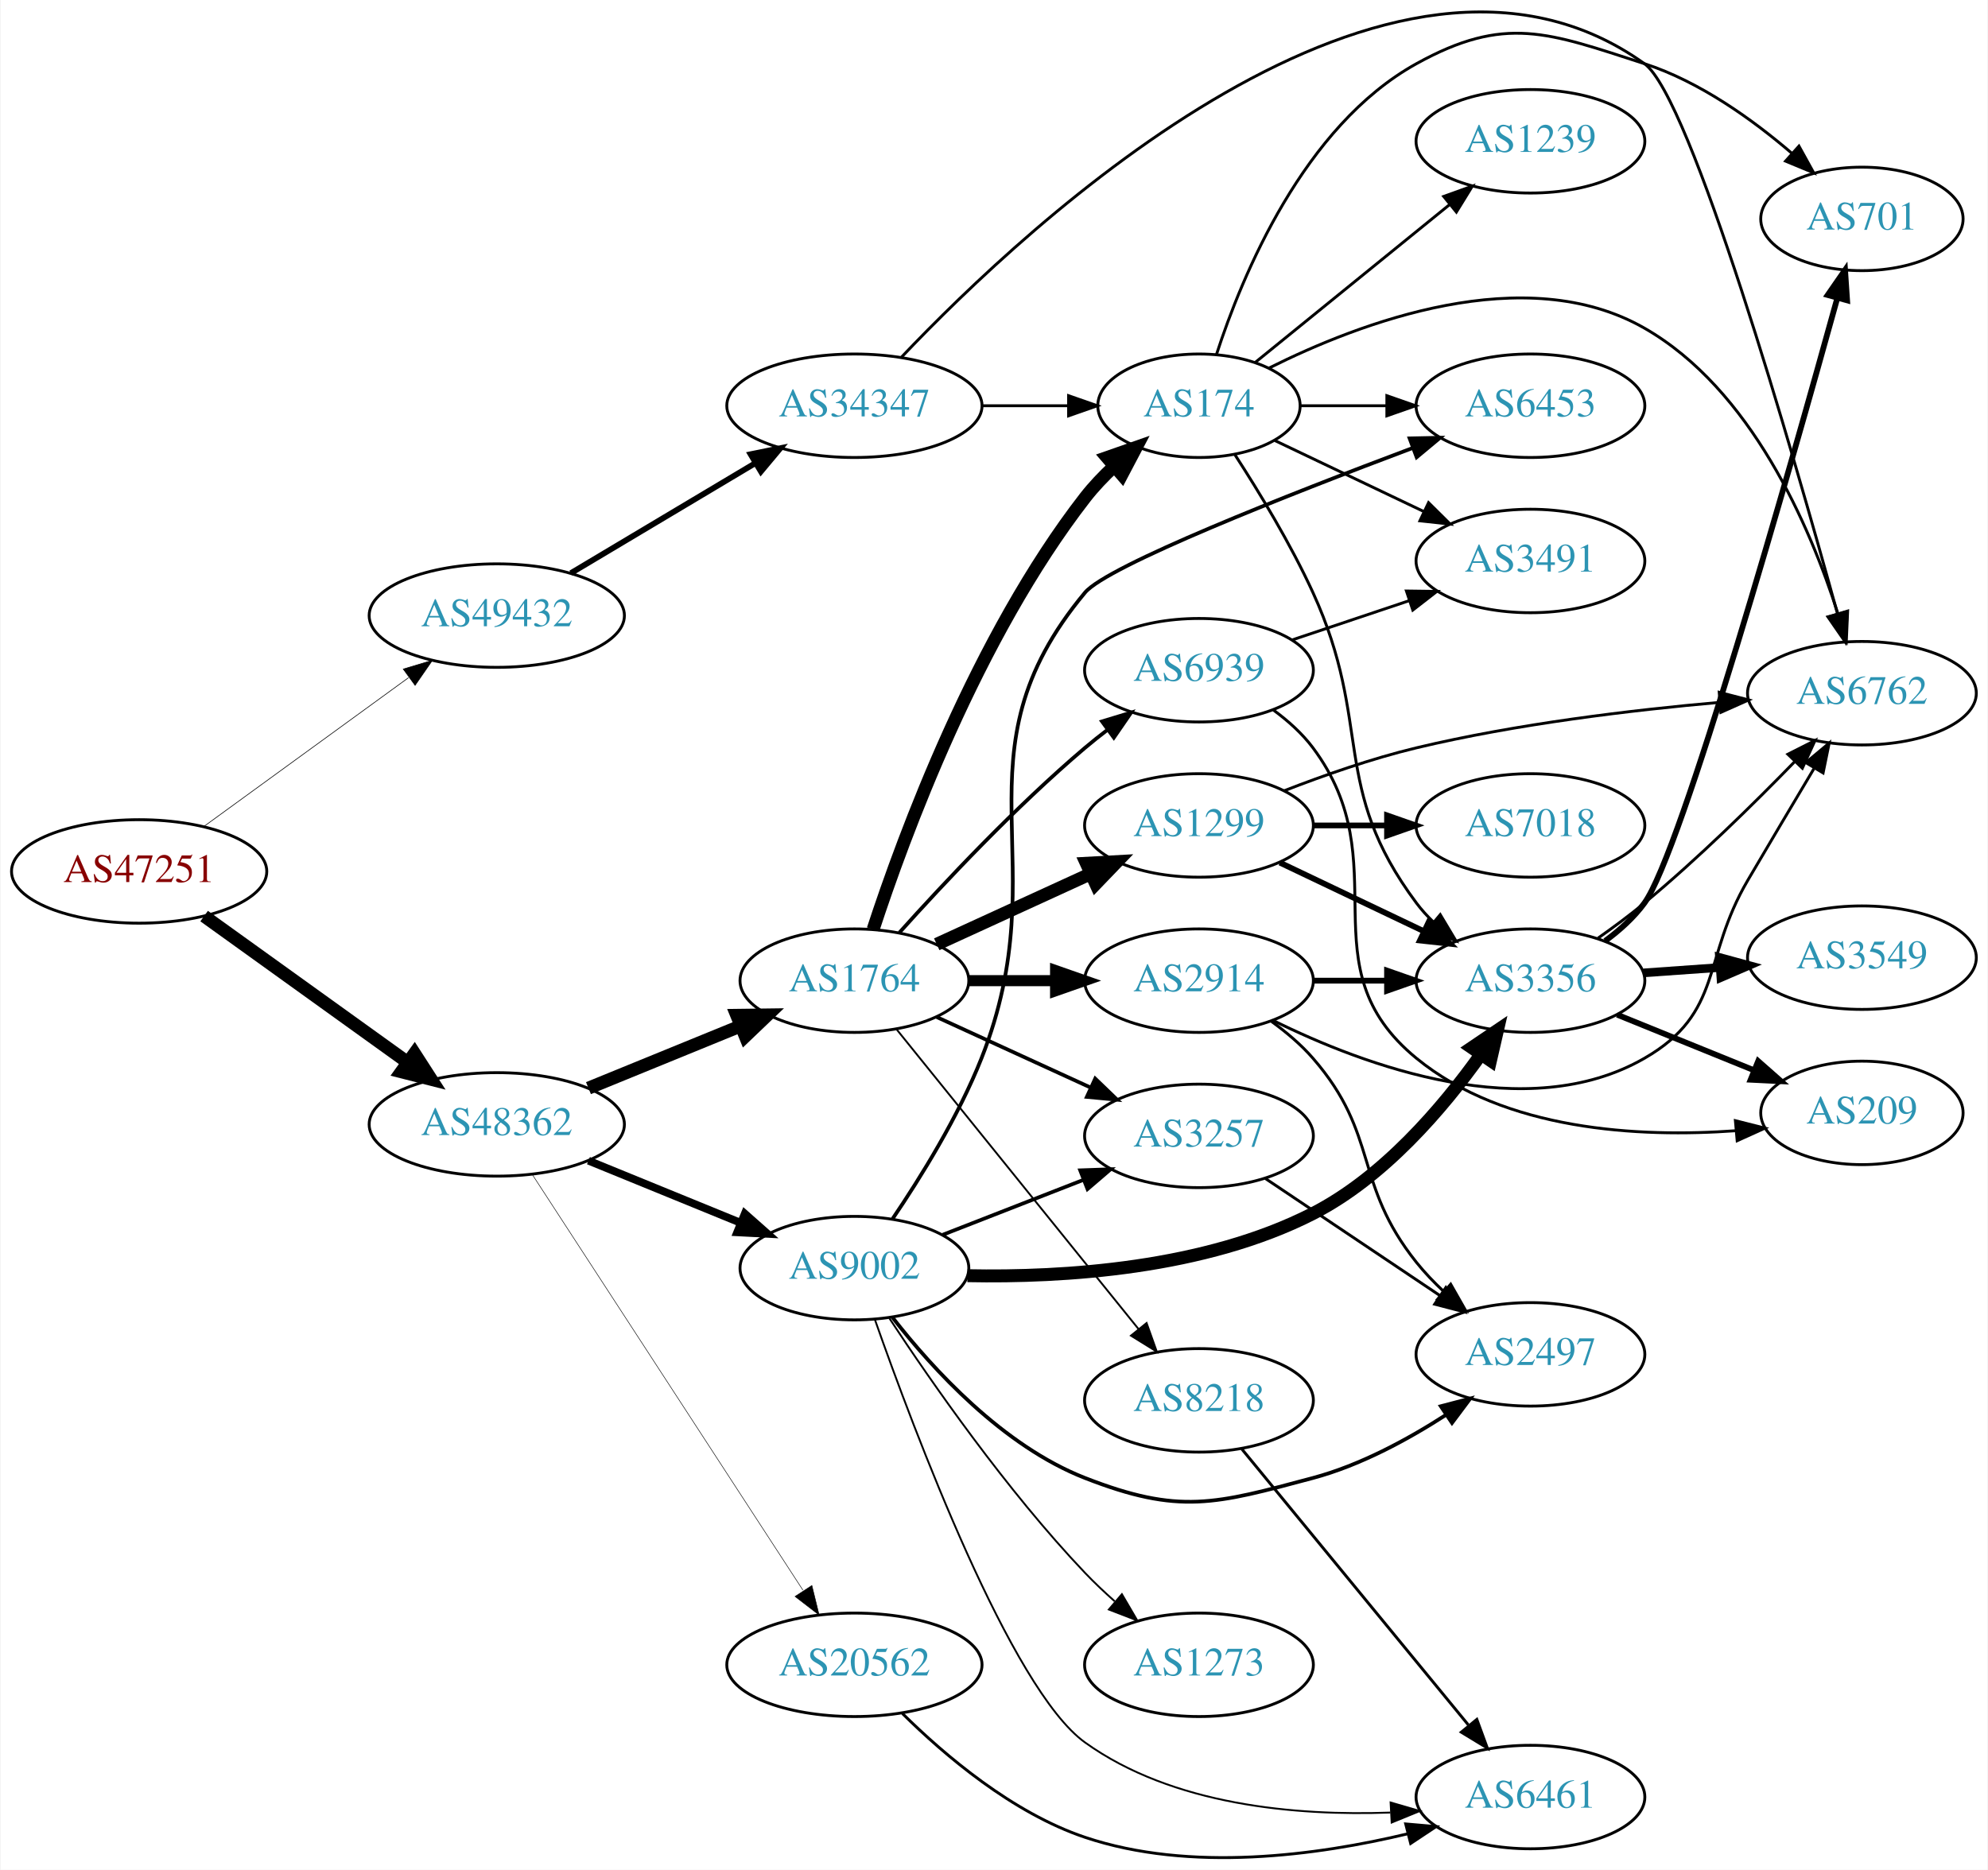
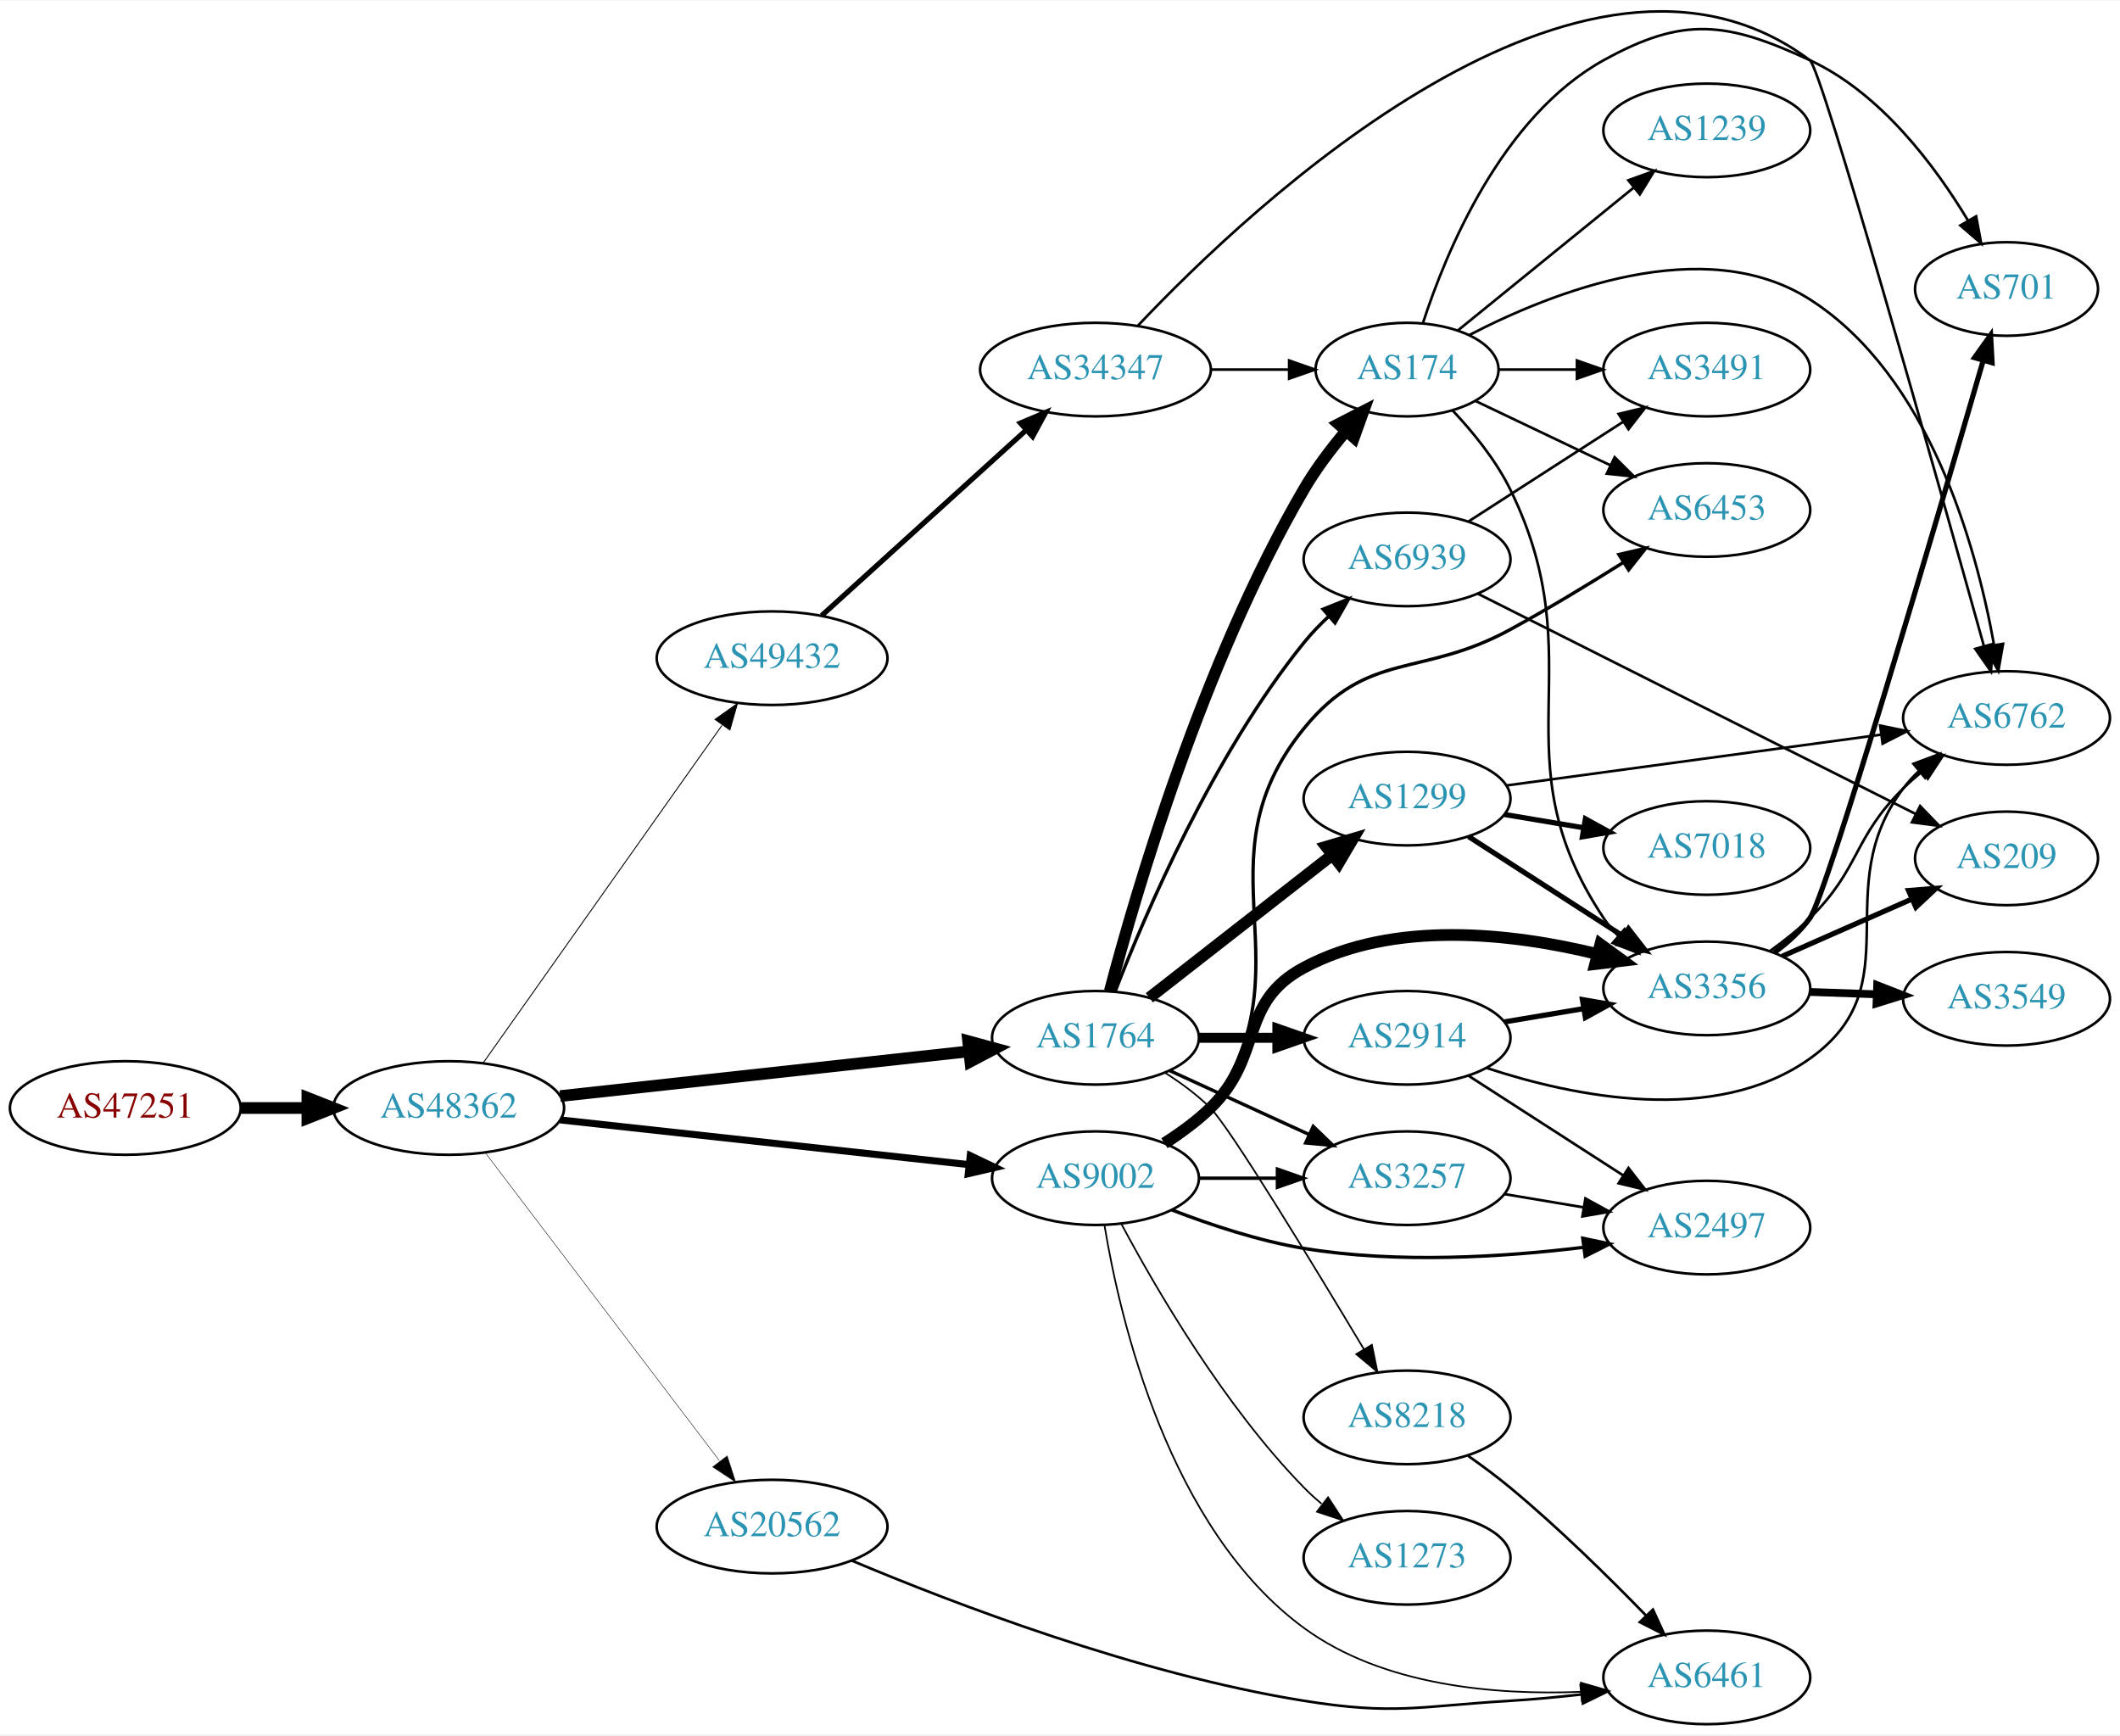
- <svg xmlns="http://www.w3.org/2000/svg" xmlns:xlink="http://www.w3.org/1999/xlink" width="691pt" height="650pt" viewBox="0.00 0.00 691.06 650.44">
-   <g id="graph0" class="graph" transform="scale(1 1) rotate(0) translate(4 646.442)">
-     <polygon fill="white" stroke="none" points="-4,4 -4,-646.442 687.055,-646.442 687.055,4 -4,4" />
+ <svg xmlns="http://www.w3.org/2000/svg" xmlns:xlink="http://www.w3.org/1999/xlink" width="815pt" height="667pt" viewBox="0.00 0.00 815.45 666.94">
+   <g id="graph0" class="graph" transform="scale(1 1) rotate(0) translate(4 662.937)">
+     <polygon fill="white" stroke="none" points="-4,4 -4,-662.937 811.448,-662.937 811.448,4 -4,4" />
    <g id="node1" class="node">
      <g id="a_node1">
        <a xlink:href="/asn/47251" xlink:title="AS47251 ~ VLBGIT Friesenecker e.U. [AT]">
-           <ellipse fill="#ffffff" stroke="black" cx="44.196" cy="-343.289" rx="44.393" ry="18" />
-           <text text-anchor="middle" x="44.196" y="-339.589" font-family="Times,serif" font-size="14.00" fill="#880000">AS47251</text>
+           <ellipse fill="#ffffff" stroke="black" cx="44.196" cy="-237" rx="44.393" ry="18" />
+           <text text-anchor="middle" x="44.196" y="-233.3" font-family="Times,serif" font-size="14.00" fill="#880000">AS47251</text>
        </a>
      </g>
    </g>
    <g id="node2" class="node">
      <g id="a_node2">
        <a xlink:href="/asn/48362" xlink:title="AS48362 ~ Stadtwerke Feldkirch [AT]">
-           <ellipse fill="#ffffff" stroke="black" cx="168.588" cy="-255.289" rx="44.393" ry="18" />
-           <text text-anchor="middle" x="168.588" y="-251.589" font-family="Times,serif" font-size="14.00" fill="#2c94b3">AS48362</text>
+           <ellipse fill="#ffffff" stroke="black" cx="168.588" cy="-237" rx="44.393" ry="18" />
+           <text text-anchor="middle" x="168.588" y="-233.3" font-family="Times,serif" font-size="14.00" fill="#2c94b3">AS48362</text>
        </a>
      </g>
    </g>
    <g id="edge1" class="edge">
-       <path fill="none" stroke="black" stroke-width="4.5" d="M66.796,-327.759C86.425,-313.646 115.579,-292.684 137.49,-276.93" />
-       <polygon fill="black" stroke="black" stroke-width="4.5" points="139.972,-279.995 145.793,-270.96 135.375,-273.601 139.972,-279.995" />
+       <path fill="none" stroke="black" stroke-width="4.5" d="M88.692,-237C96.898,-237 105.569,-237 114.041,-237" />
+       <polygon fill="black" stroke="black" stroke-width="4.5" points="114.233,-240.938 124.233,-237 114.233,-233.063 114.233,-240.938" />
    </g>
    <g id="node3" class="node">
      <g id="a_node3">
-         <a xlink:href="/asn/49432" xlink:title="AS49432 ~ schallert.com e.U. [AT]">
-           <ellipse fill="#ffffff" stroke="black" cx="168.588" cy="-432.289" rx="44.393" ry="18" />
-           <text text-anchor="middle" x="168.588" y="-428.589" font-family="Times,serif" font-size="14.00" fill="#2c94b3">AS49432</text>
+         <a xlink:href="/asn/1764" xlink:title="AS1764 ~ NEXTLAYER-AS [AT]">
+           <ellipse fill="#ffffff" stroke="black" cx="417.373" cy="-264" rx="39.794" ry="18" />
+           <text text-anchor="middle" x="417.373" y="-260.3" font-family="Times,serif" font-size="14.00" fill="#2c94b3">AS1764</text>
        </a>
      </g>
    </g>
    <g id="edge2" class="edge">
-       <path fill="none" stroke="black" stroke-width="0.22" d="M66.796,-358.996C86.546,-373.358 115.939,-394.732 137.895,-410.697" />
-       <polygon fill="black" stroke="black" stroke-width="0.22" points="136.058,-413.689 146.205,-416.74 140.175,-408.028 136.058,-413.689" />
+       <path fill="none" stroke="black" stroke-width="4.5" d="M211.452,-241.58C254.956,-246.34 322.934,-253.777 368.533,-258.766" />
+       <polygon fill="black" stroke="black" stroke-width="4.5" points="368.39,-262.711 378.759,-259.885 369.247,-254.883 368.39,-262.711" />
    </g>
    <g id="node4" class="node">
      <g id="a_node4">
-         <a xlink:href="/asn/1764" xlink:title="AS1764 ~ NEXTLAYER-AS [AT]">
-           <ellipse fill="#ffffff" stroke="black" cx="292.98" cy="-305.289" rx="39.794" ry="18" />
-           <text text-anchor="middle" x="292.98" y="-301.589" font-family="Times,serif" font-size="14.00" fill="#2c94b3">AS1764</text>
+         <a xlink:href="/asn/9002" xlink:title="AS9002 ~ RETN Limited [EU]">
+           <ellipse fill="#ffffff" stroke="black" cx="417.373" cy="-210" rx="39.794" ry="18" />
+           <text text-anchor="middle" x="417.373" y="-206.3" font-family="Times,serif" font-size="14.00" fill="#2c94b3">AS9002</text>
        </a>
      </g>
    </g>
    <g id="edge3" class="edge">
-       <path fill="none" stroke="black" stroke-width="4.5" d="M200.473,-267.906C216.456,-274.436 236.13,-282.473 253.135,-289.42" />
-       <polygon fill="black" stroke="black" stroke-width="4.5" points="252.044,-293.228 262.791,-293.365 255.023,-285.938 252.044,-293.228" />
+       <path fill="none" stroke="black" stroke-width="2.7" d="M211.452,-232.42C254.956,-227.66 322.934,-220.223 368.533,-215.234" />
+       <polygon fill="black" stroke="black" stroke-width="2.7" points="369.199,-218.682 378.759,-214.115 368.438,-211.724 369.199,-218.682" />
    </g>
    <g id="node5" class="node">
      <g id="a_node5">
-         <a xlink:href="/asn/9002" xlink:title="AS9002 ~ RETN Limited [EU]">
-           <ellipse fill="#ffffff" stroke="black" cx="292.98" cy="-205.289" rx="39.794" ry="18" />
-           <text text-anchor="middle" x="292.98" y="-201.589" font-family="Times,serif" font-size="14.00" fill="#2c94b3">AS9002</text>
+         <a xlink:href="/asn/20562" xlink:title="AS20562 ~ OPEN-PEERING-AS [NL]">
+           <ellipse fill="#ffffff" stroke="black" cx="292.98" cy="-76" rx="44.393" ry="18" />
+           <text text-anchor="middle" x="292.98" y="-72.3" font-family="Times,serif" font-size="14.00" fill="#2c94b3">AS20562</text>
        </a>
      </g>
    </g>
    <g id="edge4" class="edge">
-       <path fill="none" stroke="black" stroke-width="2.7" d="M200.473,-242.672C216.456,-236.143 236.13,-228.105 253.135,-221.158" />
-       <polygon fill="black" stroke="black" stroke-width="2.7" points="254.857,-224.236 262.791,-217.214 252.21,-217.756 254.857,-224.236" />
+       <path fill="none" stroke="black" stroke-width="0.18" d="M182.686,-219.77C204.311,-191.324 247.582,-134.404 272.705,-101.356" />
+       <polygon fill="black" stroke="black" stroke-width="0.18" points="275.711,-103.185 278.976,-93.106 270.138,-98.949 275.711,-103.185" />
    </g>
    <g id="node6" class="node">
      <g id="a_node6">
-         <a xlink:href="/asn/20562" xlink:title="AS20562 ~ OPEN-PEERING-AS [NL]">
-           <ellipse fill="#ffffff" stroke="black" cx="292.98" cy="-67.289" rx="44.393" ry="18" />
-           <text text-anchor="middle" x="292.98" y="-63.589" font-family="Times,serif" font-size="14.00" fill="#2c94b3">AS20562</text>
+         <a xlink:href="/asn/49432" xlink:title="AS49432 ~ schallert.com e.U. [AT]">
+           <ellipse fill="#ffffff" stroke="black" cx="292.98" cy="-410" rx="44.393" ry="18" />
+           <text text-anchor="middle" x="292.98" y="-406.3" font-family="Times,serif" font-size="14.00" fill="#2c94b3">AS49432</text>
        </a>
      </g>
    </g>
    <g id="edge5" class="edge">
-       <path fill="none" stroke="black" stroke-width="0.18" d="M180.883,-237.94C202.469,-204.783 249.685,-132.257 275.056,-93.285" />
-       <polygon fill="black" stroke="black" stroke-width="0.18" points="278.19,-94.887 280.713,-84.597 272.324,-91.068 278.19,-94.887" />
+       <path fill="none" stroke="black" stroke-width="0.36" d="M181.771,-254.22C203.343,-284.712 248.363,-348.347 273.679,-384.132" />
+       <polygon fill="black" stroke="black" stroke-width="0.36" points="271.032,-386.45 279.665,-392.593 276.747,-382.407 271.032,-386.45" />
+     </g>
+     <g id="node7" class="node">
+       <g id="a_node7">
+         <a xlink:href="/asn/2914" xlink:title="AS2914 ~ NTT America, Inc. [US]">
+           <ellipse fill="#ffffff" stroke="black" cx="537.215" cy="-264" rx="39.794" ry="18" />
+           <text text-anchor="middle" x="537.215" y="-260.3" font-family="Times,serif" font-size="14.00" fill="#2c94b3">AS2914</text>
+         </a>
+       </g>
+     </g>
+     <g id="edge6" class="edge">
+       <path fill="none" stroke="black" stroke-width="3.857" d="M457.285,-264C466.839,-264 477.188,-264 487.151,-264" />
+       <polygon fill="black" stroke="black" stroke-width="3.857" points="487.343,-267.5 497.343,-264 487.343,-260.5 487.343,-267.5" />
+     </g>
+     <g id="node8" class="node">
+       <g id="a_node8">
+         <a xlink:href="/asn/1299" xlink:title="AS1299 ~ Telia Carrier [EU]">
+           <ellipse fill="#ffffff" stroke="black" cx="537.215" cy="-356" rx="39.794" ry="18" />
+           <text text-anchor="middle" x="537.215" y="-352.3" font-family="Times,serif" font-size="14.00" fill="#2c94b3">AS1299</text>
+         </a>
+       </g>
+     </g>
+     <g id="edge7" class="edge">
+       <path fill="none" stroke="black" stroke-width="4.5" d="M438.097,-279.399C457.301,-294.391 486.671,-317.321 508.276,-334.188" />
+       <polygon fill="black" stroke="black" stroke-width="4.5" points="506.121,-337.501 516.427,-340.551 510.967,-331.294 506.121,-337.501" />
+     </g>
+     <g id="node9" class="node">
+       <g id="a_node9">
+         <a xlink:href="/asn/174" xlink:title="AS174 ~ Cogent Communications [US]">
+           <ellipse fill="#ffffff" stroke="black" cx="537.215" cy="-521" rx="35.194" ry="18" />
+           <text text-anchor="middle" x="537.215" y="-517.3" font-family="Times,serif" font-size="14.00" fill="#2c94b3">AS174</text>
+         </a>
+       </g>
+     </g>
+     <g id="edge8" class="edge">
+       <path fill="none" stroke="black" stroke-width="4.5" d="M422.856,-281.852C432.743,-319.376 458.675,-408.452 497.569,-475 502.108,-482.767 507.975,-490.522 513.761,-497.391" />
+       <polygon fill="black" stroke="black" stroke-width="4.5" points="510.876,-500.074 520.43,-504.996 516.797,-494.881 510.876,-500.074" />
+     </g>
+     <g id="node10" class="node">
+       <g id="a_node10">
+         <a xlink:href="/asn/3257" xlink:title="AS3257 ~ GTT [DE]">
+           <ellipse fill="#ffffff" stroke="black" cx="537.215" cy="-210" rx="39.794" ry="18" />
+           <text text-anchor="middle" x="537.215" y="-206.3" font-family="Times,serif" font-size="14.00" fill="#2c94b3">AS3257</text>
+         </a>
+       </g>
+     </g>
+     <g id="edge9" class="edge">
+       <path fill="none" stroke="black" stroke-width="1.286" d="M446.001,-251.339C461.958,-244.027 482.229,-234.739 499.512,-226.819" />
+       <polygon fill="black" stroke="black" stroke-width="1.286" points="501.126,-229.929 508.759,-222.581 498.21,-223.565 501.126,-229.929" />
+     </g>
+     <g id="node11" class="node">
+       <g id="a_node11">
+         <a xlink:href="/asn/8218" xlink:title="AS8218 ~ legacy Neotelecoms [FR]">
+           <ellipse fill="#ffffff" stroke="black" cx="537.215" cy="-118" rx="39.794" ry="18" />
+           <text text-anchor="middle" x="537.215" y="-114.3" font-family="Times,serif" font-size="14.00" fill="#2c94b3">AS8218</text>
+         </a>
+       </g>
+     </g>
+     <g id="edge10" class="edge">
+       <path fill="none" stroke="black" stroke-width="0.643" d="M444,-250.637C450.16,-246.735 456.437,-242.124 461.569,-237 469.101,-229.479 501.077,-176.871 520.654,-144.17" />
+       <polygon fill="black" stroke="black" stroke-width="0.643" points="523.692,-145.908 525.816,-135.528 517.683,-142.318 523.692,-145.908" />
+     </g>
+     <g id="node12" class="node">
+       <g id="a_node12">
+         <a xlink:href="/asn/6939" xlink:title="AS6939 ~ Hurricane Electric LLC [US]">
+           <ellipse fill="#ffffff" stroke="black" cx="537.215" cy="-448" rx="39.794" ry="18" />
+           <text text-anchor="middle" x="537.215" y="-444.3" font-family="Times,serif" font-size="14.00" fill="#2c94b3">AS6939</text>
+         </a>
+       </g>
+     </g>
+     <g id="edge11" class="edge">
+       <path fill="none" stroke="black" stroke-width="1.286" d="M424.908,-281.743C436.455,-311.567 462.59,-372.725 497.569,-416 500.418,-419.525 503.705,-422.939 507.135,-426.141" />
+       <polygon fill="black" stroke="black" stroke-width="1.286" points="504.916,-428.85 514.756,-432.775 509.512,-423.57 504.916,-428.85" />
+     </g>
+     <g id="edge18" class="edge">
+       <path fill="none" stroke="black" stroke-width="1.286" d="M457.285,-210C466.839,-210 477.188,-210 487.151,-210" />
+       <polygon fill="black" stroke="black" stroke-width="1.286" points="487.343,-213.5 497.343,-210 487.343,-206.5 487.343,-213.5" />
+     </g>
+     <g id="node13" class="node">
+       <g id="a_node13">
+         <a xlink:href="/asn/3356" xlink:title="AS3356 ~ Level 3 Parent, LLC [US]">
+           <ellipse fill="#ffffff" stroke="black" cx="652.508" cy="-283" rx="39.794" ry="18" />
+           <text text-anchor="middle" x="652.508" y="-279.3" font-family="Times,serif" font-size="14.00" fill="#2c94b3">AS3356</text>
+         </a>
+       </g>
+     </g>
+     <g id="edge15" class="edge">
+       <path fill="none" stroke="black" stroke-width="4.5" d="M443.902,-223.462C450.064,-227.362 456.366,-231.948 461.569,-237 482.262,-257.094 472.137,-277.39 497.569,-291 532.166,-309.516 577.634,-304.196 610.169,-296.272" />
+       <polygon fill="black" stroke="black" stroke-width="4.5" points="611.57,-299.975 620.247,-293.634 609.576,-292.357 611.57,-299.975" />
+     </g>
+     <g id="node16" class="node">
+       <g id="a_node16">
+         <a xlink:href="/asn/2497" xlink:title="AS2497 ~ Internet Initiative Japan Inc. [JP]">
+           <ellipse fill="#ffffff" stroke="black" cx="652.508" cy="-191" rx="39.794" ry="18" />
+           <text text-anchor="middle" x="652.508" y="-187.3" font-family="Times,serif" font-size="14.00" fill="#2c94b3">AS2497</text>
+         </a>
+       </g>
+     </g>
+     <g id="edge16" class="edge">
+       <path fill="none" stroke="black" stroke-width="1.286" d="M446.749,-197.792C461.587,-192.064 480.228,-185.875 497.569,-183 533.386,-177.062 574.473,-179.664 605.185,-183.423" />
+       <polygon fill="black" stroke="black" stroke-width="1.286" points="604.811,-186.904 615.181,-184.731 605.719,-179.963 604.811,-186.904" />
+     </g>
+     <g id="node17" class="node">
+       <g id="a_node17">
+         <a xlink:href="/asn/6453" xlink:title="AS6453 ~ TATA COMMUNICATIONS (AMERICA) INC [US]">
+           <ellipse fill="#ffffff" stroke="black" cx="652.508" cy="-467" rx="39.794" ry="18" />
+           <text text-anchor="middle" x="652.508" y="-463.3" font-family="Times,serif" font-size="14.00" fill="#2c94b3">AS6453</text>
+         </a>
+       </g>
+     </g>
+     <g id="edge17" class="edge">
+       <path fill="none" stroke="black" stroke-width="1.286" d="M445.664,-222.614C451.643,-226.485 457.418,-231.271 461.569,-237 500.778,-291.122 455.398,-331.152 497.569,-383 522.227,-413.317 542.559,-402.279 576.862,-421 591.41,-428.94 607.085,-438.446 620.297,-446.751" />
+       <polygon fill="black" stroke="black" stroke-width="1.286" points="618.687,-449.874 629.007,-452.274 622.436,-443.963 618.687,-449.874" />
+     </g>
+     <g id="node18" class="node">
+       <g id="a_node18">
+         <a xlink:href="/asn/6461" xlink:title="AS6461 ~ Zayo Bandwidth [US]">
+           <ellipse fill="#ffffff" stroke="black" cx="652.508" cy="-18" rx="39.794" ry="18" />
+           <text text-anchor="middle" x="652.508" y="-14.3" font-family="Times,serif" font-size="14.00" fill="#2c94b3">AS6461</text>
+         </a>
+       </g>
+     </g>
+     <g id="edge19" class="edge">
+       <path fill="none" stroke="black" stroke-width="0.643" d="M420.822,-191.974C426.757,-155.928 445.47,-75.158 497.569,-37 527.954,-14.746 571.087,-11.137 603.969,-12.443" />
+       <polygon fill="black" stroke="black" stroke-width="0.643" points="604.074,-15.954 614.255,-13.022 604.468,-8.965 604.074,-15.954" />
+     </g>
+     <g id="node19" class="node">
+       <g id="a_node19">
+         <a xlink:href="/asn/1273" xlink:title="AS1273 ~ Vodafone Group PLC [EU]">
+           <ellipse fill="#ffffff" stroke="black" cx="537.215" cy="-64" rx="39.794" ry="18" />
+           <text text-anchor="middle" x="537.215" y="-60.3" font-family="Times,serif" font-size="14.00" fill="#2c94b3">AS1273</text>
+         </a>
+       </g>
+     </g>
+     <g id="edge20" class="edge">
+       <path fill="none" stroke="black" stroke-width="0.643" d="M427.348,-192.387C440.463,-167.78 466.688,-122.587 497.569,-91 499.661,-88.86 501.943,-86.781 504.32,-84.788" />
+       <polygon fill="black" stroke="black" stroke-width="0.643" points="506.838,-87.266 512.618,-78.387 502.563,-81.723 506.838,-87.266" />
+     </g>
+     <g id="edge35" class="edge">
+       <path fill="none" stroke="black" d="M323.586,-62.936C362.561,-46.518 433.64,-19.249 497.569,-9 532.366,-3.421 541.684,-6.887 576.862,-9 585.761,-9.535 595.224,-10.424 604.318,-11.442" />
+       <polygon fill="black" stroke="black" points="604.036,-14.933 614.378,-12.633 604.859,-7.982 604.036,-14.933" />
    </g>
    <g id="node25" class="node">
      <g id="a_node25">
        <a xlink:href="/asn/34347" xlink:title="AS34347 ~ Stadtwerke Hall in Tirol GmbH [AT]">
-           <ellipse fill="#ffffff" stroke="black" cx="292.98" cy="-505.289" rx="44.393" ry="18" />
-           <text text-anchor="middle" x="292.98" y="-501.589" font-family="Times,serif" font-size="14.00" fill="#2c94b3">AS34347</text>
-         </a>
-       </g>
-     </g>
-     <g id="edge39" class="edge">
-       <path fill="none" stroke="black" stroke-width="2" d="M194.356,-447.062C212.853,-458.094 238.332,-473.291 258.622,-485.393" />
-       <polygon fill="black" stroke="black" stroke-width="2" points="256.868,-488.422 267.249,-490.539 260.454,-482.41 256.868,-488.422" />
-     </g>
-     <g id="node7" class="node">
-       <g id="a_node7">
-         <a xlink:href="/asn/1299" xlink:title="AS1299 ~ Telia Carrier [EU]">
-           <ellipse fill="#ffffff" stroke="black" cx="412.823" cy="-359.289" rx="39.794" ry="18" />
-           <text text-anchor="middle" x="412.823" y="-355.589" font-family="Times,serif" font-size="14.00" fill="#2c94b3">AS1299</text>
-         </a>
-       </g>
-     </g>
-     <g id="edge6" class="edge">
-       <path fill="none" stroke="black" stroke-width="4.5" d="M321.609,-317.95C337.566,-325.262 357.837,-334.551 375.119,-342.47" />
-       <polygon fill="black" stroke="black" stroke-width="4.5" points="373.636,-346.122 384.367,-346.708 376.917,-338.963 373.636,-346.122" />
-     </g>
-     <g id="node8" class="node">
-       <g id="a_node8">
-         <a xlink:href="/asn/2914" xlink:title="AS2914 ~ NTT America, Inc. [US]">
-           <ellipse fill="#ffffff" stroke="black" cx="412.823" cy="-305.289" rx="39.794" ry="18" />
-           <text text-anchor="middle" x="412.823" y="-301.589" font-family="Times,serif" font-size="14.00" fill="#2c94b3">AS2914</text>
-         </a>
-       </g>
-     </g>
-     <g id="edge7" class="edge">
-       <path fill="none" stroke="black" stroke-width="3.857" d="M332.893,-305.289C342.446,-305.289 352.796,-305.289 362.759,-305.289" />
-       <polygon fill="black" stroke="black" stroke-width="3.857" points="362.951,-308.789 372.951,-305.289 362.951,-301.789 362.951,-308.789" />
-     </g>
-     <g id="node9" class="node">
-       <g id="a_node9">
-         <a xlink:href="/asn/174" xlink:title="AS174 ~ Cogent Communications [US]">
-           <ellipse fill="#ffffff" stroke="black" cx="412.823" cy="-505.289" rx="35.194" ry="18" />
-           <text text-anchor="middle" x="412.823" y="-501.589" font-family="Times,serif" font-size="14.00" fill="#2c94b3">AS174</text>
-         </a>
-       </g>
-     </g>
-     <g id="edge8" class="edge">
-       <path fill="none" stroke="black" stroke-width="4.5" d="M299.486,-323.124C310.053,-355.425 335.522,-424.757 373.176,-473.289 376.157,-477.131 379.675,-480.818 383.354,-484.236" />
-       <polygon fill="black" stroke="black" stroke-width="4.5" points="380.866,-487.29 391.012,-490.836 386.008,-481.325 380.866,-487.29" />
-     </g>
-     <g id="node10" class="node">
-       <g id="a_node10">
-         <a xlink:href="/asn/3257" xlink:title="AS3257 ~ GTT [DE]">
-           <ellipse fill="#ffffff" stroke="black" cx="412.823" cy="-251.289" rx="39.794" ry="18" />
-           <text text-anchor="middle" x="412.823" y="-247.589" font-family="Times,serif" font-size="14.00" fill="#2c94b3">AS3257</text>
-         </a>
-       </g>
-     </g>
-     <g id="edge9" class="edge">
-       <path fill="none" stroke="black" stroke-width="1.286" d="M321.609,-292.629C337.566,-285.317 357.837,-276.028 375.119,-268.108" />
-       <polygon fill="black" stroke="black" stroke-width="1.286" points="376.734,-271.218 384.367,-263.871 373.818,-264.855 376.734,-271.218" />
-     </g>
-     <g id="node11" class="node">
-       <g id="a_node11">
-         <a xlink:href="/asn/8218" xlink:title="AS8218 ~ legacy Neotelecoms [FR]">
-           <ellipse fill="#ffffff" stroke="black" cx="412.823" cy="-159.289" rx="39.794" ry="18" />
-           <text text-anchor="middle" x="412.823" y="-155.589" font-family="Times,serif" font-size="14.00" fill="#2c94b3">AS8218</text>
-         </a>
-       </g>
-     </g>
-     <g id="edge10" class="edge">
-       <path fill="none" stroke="black" stroke-width="0.643" d="M307.729,-288.256C328.485,-262.54 367.93,-213.67 391.854,-184.03" />
-       <polygon fill="black" stroke="black" stroke-width="0.643" points="394.605,-186.194 398.162,-176.215 389.158,-181.798 394.605,-186.194" />
-     </g>
-     <g id="node12" class="node">
-       <g id="a_node12">
-         <a xlink:href="/asn/6939" xlink:title="AS6939 ~ Hurricane Electric LLC [US]">
-           <ellipse fill="#ffffff" stroke="black" cx="412.823" cy="-413.289" rx="39.794" ry="18" />
-           <text text-anchor="middle" x="412.823" y="-409.589" font-family="Times,serif" font-size="14.00" fill="#2c94b3">AS6939</text>
-         </a>
-       </g>
-     </g>
-     <g id="edge11" class="edge">
-       <path fill="none" stroke="black" stroke-width="1.286" d="M308.626,-322.015C323.927,-339.054 349.025,-365.812 373.176,-386.289 375.674,-388.406 378.334,-390.521 381.045,-392.583" />
-       <polygon fill="black" stroke="black" stroke-width="1.286" points="379.082,-395.483 389.222,-398.556 383.212,-389.83 379.082,-395.483" />
-     </g>
-     <g id="edge16" class="edge">
-       <path fill="none" stroke="black" stroke-width="1.286" d="M323.717,-216.897C338.511,-222.672 356.588,-229.728 372.51,-235.943" />
-       <polygon fill="black" stroke="black" stroke-width="1.286" points="371.508,-239.309 382.096,-239.685 374.053,-232.789 371.508,-239.309" />
-     </g>
-     <g id="node13" class="node">
-       <g id="a_node13">
-         <a xlink:href="/asn/6461" xlink:title="AS6461 ~ Zayo Bandwidth [US]">
-           <ellipse fill="#ffffff" stroke="black" cx="528.116" cy="-21.289" rx="39.794" ry="18" />
-           <text text-anchor="middle" x="528.116" y="-17.589" font-family="Times,serif" font-size="14.00" fill="#2c94b3">AS6461</text>
-         </a>
-       </g>
+           <ellipse fill="#ffffff" stroke="black" cx="417.373" cy="-521" rx="44.393" ry="18" />
+           <text text-anchor="middle" x="417.373" y="-517.3" font-family="Times,serif" font-size="14.00" fill="#2c94b3">AS34347</text>
+         </a>
+       </g>
+     </g>
+     <g id="edge37" class="edge">
+       <path fill="none" stroke="black" stroke-width="2" d="M312.04,-426.378C332.83,-445.233 367.135,-476.345 390.696,-497.713" />
+       <polygon fill="black" stroke="black" stroke-width="2" points="388.48,-500.429 398.239,-504.554 393.183,-495.244 388.48,-500.429" />
+     </g>
+     <g id="edge21" class="edge">
+       <path fill="none" stroke="black" stroke-width="2" d="M574.685,-270.116C584.388,-271.744 595,-273.523 605.154,-275.226" />
+       <polygon fill="black" stroke="black" stroke-width="2" points="604.665,-278.693 615.106,-276.895 605.823,-271.789 604.665,-278.693" />
+     </g>
+     <g id="node15" class="node">
+       <g id="a_node15">
+         <a xlink:href="/asn/6762" xlink:title="AS6762 ~ TELECOM ITALIA SPARKLE S.p.A. [IT]">
+           <ellipse fill="#ffffff" stroke="black" cx="767.801" cy="-387" rx="39.794" ry="18" />
+           <text text-anchor="middle" x="767.801" y="-383.3" font-family="Times,serif" font-size="14.00" fill="#2c94b3">AS6762</text>
+         </a>
+       </g>
+     </g>
+     <g id="edge22" class="edge">
+       <path fill="none" stroke="black" d="M567.895,-252.372C601.332,-241.38 655.749,-230.077 692.155,-256 731.999,-284.371 698.666,-320.976 728.155,-360 729.912,-362.326 731.93,-364.528 734.1,-366.595" />
+       <polygon fill="black" stroke="black" points="731.984,-369.388 741.913,-373.087 736.458,-364.004 731.984,-369.388" />
+     </g>
+     <g id="edge23" class="edge">
+       <path fill="none" stroke="black" d="M560.869,-249.403C577.927,-238.411 601.511,-223.215 620.346,-211.079" />
+       <polygon fill="black" stroke="black" points="622.383,-213.931 628.893,-205.572 618.591,-208.046 622.383,-213.931" />
    </g>
    <g id="edge12" class="edge">
-       <path fill="none" stroke="black" stroke-width="0.643" d="M300.089,-187.428C313.719,-148.658 347.437,-58.784 373.176,-40.289 403.664,-18.383 446.599,-14.702 479.383,-15.892" />
-       <polygon fill="black" stroke="black" stroke-width="0.643" points="479.471,-19.401 489.641,-16.432 479.839,-12.411 479.471,-19.401" />
+       <path fill="none" stroke="black" stroke-width="2" d="M560.869,-341.403C577.927,-330.411 601.511,-315.215 620.346,-303.079" />
+       <polygon fill="black" stroke="black" stroke-width="2" points="622.383,-305.931 628.893,-297.572 618.591,-300.046 622.383,-305.931" />
    </g>
    <g id="node14" class="node">
      <g id="a_node14">
-         <a xlink:href="/asn/3356" xlink:title="AS3356 ~ Level 3 Parent, LLC [US]">
-           <ellipse fill="#ffffff" stroke="black" cx="528.116" cy="-305.289" rx="39.794" ry="18" />
-           <text text-anchor="middle" x="528.116" y="-301.589" font-family="Times,serif" font-size="14.00" fill="#2c94b3">AS3356</text>
+         <a xlink:href="/asn/7018" xlink:title="AS7018 ~ AT&amp;T Services, Inc. [US]">
+           <ellipse fill="#ffffff" stroke="black" cx="652.508" cy="-337" rx="39.794" ry="18" />
+           <text text-anchor="middle" x="652.508" y="-333.3" font-family="Times,serif" font-size="14.00" fill="#2c94b3">AS7018</text>
        </a>
      </g>
    </g>
    <g id="edge13" class="edge">
-       <path fill="none" stroke="black" stroke-width="4.5" d="M332.3,-202.659C365.803,-201.987 414.843,-205.046 452.469,-224.289 477.015,-236.843 497.589,-260.946 510.879,-279.609" />
-       <polygon fill="black" stroke="black" stroke-width="4.5" points="507.73,-281.979 516.632,-287.999 514.224,-277.525 507.73,-281.979" />
-     </g>
-     <g id="node15" class="node">
-       <g id="a_node15">
-         <a xlink:href="/asn/2497" xlink:title="AS2497 ~ Internet Initiative Japan Inc. [JP]">
-           <ellipse fill="#ffffff" stroke="black" cx="528.116" cy="-175.289" rx="39.794" ry="18" />
-           <text text-anchor="middle" x="528.116" y="-171.589" font-family="Times,serif" font-size="14.00" fill="#2c94b3">AS2497</text>
-         </a>
-       </g>
+       <path fill="none" stroke="black" stroke-width="2" d="M574.685,-349.884C584.388,-348.256 595,-346.477 605.154,-344.774" />
+       <polygon fill="black" stroke="black" stroke-width="2" points="605.823,-348.211 615.106,-343.105 604.665,-341.307 605.823,-348.211" />
    </g>
    <g id="edge14" class="edge">
-       <path fill="none" stroke="black" stroke-width="1.286" d="M306.246,-188.104C320.143,-170.268 344.611,-143.446 373.176,-132.289 406.003,-119.468 418.424,-123.185 452.469,-132.289 468.787,-136.653 485.235,-145.535 498.523,-154.1" />
-       <polygon fill="black" stroke="black" stroke-width="1.286" points="496.925,-157.244 507.177,-159.919 500.831,-151.435 496.925,-157.244" />
-     </g>
-     <g id="node16" class="node">
-       <g id="a_node16">
-         <a xlink:href="/asn/6453" xlink:title="AS6453 ~ TATA COMMUNICATIONS (AMERICA) INC [US]">
-           <ellipse fill="#ffffff" stroke="black" cx="528.116" cy="-505.289" rx="39.794" ry="18" />
-           <text text-anchor="middle" x="528.116" y="-501.589" font-family="Times,serif" font-size="14.00" fill="#2c94b3">AS6453</text>
-         </a>
-       </g>
-     </g>
-     <g id="edge15" class="edge">
-       <path fill="none" stroke="black" stroke-width="1.286" d="M306.279,-222.482C315.978,-236.789 329.163,-258.021 337.176,-278.289 364.294,-346.88 325.946,-383.639 373.176,-440.289 380.932,-449.592 444.073,-474.416 487.041,-490.554" />
-       <polygon fill="black" stroke="black" stroke-width="1.286" points="486.087,-493.934 496.68,-494.156 488.537,-487.377 486.087,-493.934" />
-     </g>
-     <g id="node17" class="node">
-       <g id="a_node17">
-         <a xlink:href="/asn/1273" xlink:title="AS1273 ~ Vodafone Group PLC [EU]">
-           <ellipse fill="#ffffff" stroke="black" cx="412.823" cy="-67.289" rx="39.794" ry="18" />
-           <text text-anchor="middle" x="412.823" y="-63.589" font-family="Times,serif" font-size="14.00" fill="#2c94b3">AS1273</text>
-         </a>
-       </g>
-     </g>
-     <g id="edge17" class="edge">
-       <path fill="none" stroke="black" stroke-width="0.643" d="M305.169,-187.788C319.555,-165.926 345.944,-127.917 373.176,-99.289 376.37,-95.932 379.904,-92.589 383.501,-89.399" />
-       <polygon fill="black" stroke="black" stroke-width="0.643" points="386.013,-91.857 391.363,-82.712 381.478,-86.524 386.013,-91.857" />
-     </g>
-     <g id="edge30" class="edge">
-       <path fill="none" stroke="black" d="M309.687,-50.334C324.451,-35.745 347.996,-15.751 373.176,-7.289 409.788,5.013 453.889,-0.942 485.487,-8.515" />
-       <polygon fill="black" stroke="black" points="484.727,-11.933 495.281,-11.009 486.454,-5.149 484.727,-11.933" />
-     </g>
-     <g id="edge22" class="edge">
-       <path fill="none" stroke="black" stroke-width="2" d="M440.959,-346.355C455.953,-339.208 474.774,-330.237 490.998,-322.505" />
-       <polygon fill="black" stroke="black" stroke-width="2" points="492.68,-325.58 500.201,-318.118 489.668,-319.261 492.68,-325.58" />
-     </g>
-     <g id="node18" class="node">
-       <g id="a_node18">
-         <a xlink:href="/asn/6762" xlink:title="AS6762 ~ TELECOM ITALIA SPARKLE S.p.A. [IT]">
-           <ellipse fill="#ffffff" stroke="black" cx="643.409" cy="-405.289" rx="39.794" ry="18" />
-           <text text-anchor="middle" x="643.409" y="-401.589" font-family="Times,serif" font-size="14.00" fill="#2c94b3">AS6762</text>
-         </a>
-       </g>
-     </g>
-     <g id="edge23" class="edge">
-       <path fill="none" stroke="black" d="M442.43,-371.343C456.138,-376.675 472.922,-382.568 488.469,-386.289 523.292,-394.624 563.471,-399.427 594.047,-402.117" />
-       <polygon fill="black" stroke="black" points="593.77,-405.606 604.027,-402.951 594.353,-398.631 593.77,-405.606" />
-     </g>
-     <g id="node19" class="node">
-       <g id="a_node19">
-         <a xlink:href="/asn/7018" xlink:title="AS7018 ~ AT&amp;T Services, Inc. [US]">
-           <ellipse fill="#ffffff" stroke="black" cx="528.116" cy="-359.289" rx="39.794" ry="18" />
-           <text text-anchor="middle" x="528.116" y="-355.589" font-family="Times,serif" font-size="14.00" fill="#2c94b3">AS7018</text>
-         </a>
-       </g>
-     </g>
-     <g id="edge21" class="edge">
-       <path fill="none" stroke="black" stroke-width="2" d="M452.495,-359.289C460.698,-359.289 469.462,-359.289 477.994,-359.289" />
-       <polygon fill="black" stroke="black" stroke-width="2" points="478.233,-362.789 488.233,-359.289 478.233,-355.789 478.233,-362.789" />
-     </g>
-     <g id="edge19" class="edge">
-       <path fill="none" stroke="black" stroke-width="2" d="M452.495,-305.289C460.698,-305.289 469.462,-305.289 477.994,-305.289" />
-       <polygon fill="black" stroke="black" stroke-width="2" points="478.233,-308.789 488.233,-305.289 478.233,-301.789 478.233,-308.789" />
-     </g>
-     <g id="edge20" class="edge">
-       <path fill="none" stroke="black" d="M437.821,-291.272C443.06,-287.499 448.283,-283.109 452.469,-278.289 475.669,-251.577 466.382,-234.928 488.469,-207.289 491.299,-203.749 494.575,-200.325 497.999,-197.118" />
-       <polygon fill="black" stroke="black" points="500.376,-199.689 505.614,-190.48 495.776,-194.412 500.376,-199.689" />
-     </g>
-     <g id="edge18" class="edge">
-       <path fill="none" stroke="black" d="M438.493,-291.503C470.434,-275.672 526.846,-254.734 567.762,-278.289 595.377,-294.187 587.62,-312.817 603.762,-340.289 611.267,-353.062 619.664,-367.202 626.709,-379.024" />
-       <polygon fill="black" stroke="black" points="623.897,-381.142 632.026,-387.937 629.909,-377.556 623.897,-381.142" />
-     </g>
-     <g id="edge26" class="edge">
-       <path fill="none" stroke="black" d="M425.374,-488.185C433.671,-475.387 444.713,-457.242 452.469,-440.289 473.519,-394.279 458.198,-372.831 488.469,-332.289 490.214,-329.953 492.221,-327.744 494.385,-325.672" />
-       <polygon fill="black" stroke="black" points="496.744,-328.262 502.185,-319.171 492.262,-322.885 496.744,-328.262" />
+       <path fill="none" stroke="black" d="M575.45,-361.05C614.719,-366.375 676.705,-374.782 719.43,-380.576" />
+       <polygon fill="black" stroke="black" points="719.202,-384.077 729.582,-381.952 720.143,-377.14 719.202,-384.077" />
+     </g>
+     <g id="edge29" class="edge">
+       <path fill="none" stroke="black" d="M554.673,-505.358C562.504,-497.043 571.341,-486.233 576.862,-475 609.967,-407.637 571.233,-372.457 612.862,-310 614.479,-307.574 616.394,-305.3 618.494,-303.183" />
+       <polygon fill="black" stroke="black" points="620.861,-305.763 626.174,-296.597 616.305,-300.45 620.861,-305.763" />
+     </g>
+     <g id="edge32" class="edge">
+       <path fill="none" stroke="black" d="M561.043,-534.232C592.926,-550.787 651.449,-573.995 692.155,-548 738.003,-518.72 756.117,-453.239 762.943,-415.424" />
+       <polygon fill="black" stroke="black" points="766.473,-415.532 764.651,-405.095 759.567,-414.391 766.473,-415.532" />
    </g>
    <g id="edge28" class="edge">
-       <path fill="none" stroke="black" d="M448.122,-505.289C457.499,-505.289 467.85,-505.289 477.884,-505.289" />
-       <polygon fill="black" stroke="black" points="478.173,-508.789 488.173,-505.289 478.173,-501.789 478.173,-508.789" />
-     </g>
-     <g id="edge25" class="edge">
-       <path fill="none" stroke="black" d="M437.114,-518.365C468.771,-534.227 526.195,-556.073 567.762,-532.289 604.858,-511.064 625.331,-463.433 635.077,-432.915" />
-       <polygon fill="black" stroke="black" points="638.445,-433.869 637.979,-423.284 631.742,-431.849 638.445,-433.869" />
-     </g>
-     <g id="node20" class="node">
-       <g id="a_node20">
-         <a xlink:href="/asn/3491" xlink:title="AS3491 ~ PCCW Global, Inc. [US]">
-           <ellipse fill="#ffffff" stroke="black" cx="528.116" cy="-451.289" rx="39.794" ry="18" />
-           <text text-anchor="middle" x="528.116" y="-447.589" font-family="Times,serif" font-size="14.00" fill="#2c94b3">AS3491</text>
-         </a>
-       </g>
-     </g>
-     <g id="edge24" class="edge">
-       <path fill="none" stroke="black" d="M439.248,-493.171C454.551,-485.877 474.274,-476.476 491.156,-468.429" />
-       <polygon fill="black" stroke="black" points="492.675,-471.582 500.196,-464.12 489.663,-465.263 492.675,-471.582" />
-     </g>
-     <g id="node21" class="node">
-       <g id="a_node21">
-         <a xlink:href="/asn/1239" xlink:title="AS1239 ~ Sprint [US]">
-           <ellipse fill="#ffffff" stroke="black" cx="528.116" cy="-597.289" rx="39.794" ry="18" />
-           <text text-anchor="middle" x="528.116" y="-593.589" font-family="Times,serif" font-size="14.00" fill="#2c94b3">AS1239</text>
-         </a>
-       </g>
-     </g>
-     <g id="edge27" class="edge">
-       <path fill="none" stroke="black" d="M432.278,-520.275C450.655,-535.199 479.07,-558.274 500.009,-575.277" />
-       <polygon fill="black" stroke="black" points="497.942,-578.107 507.911,-581.694 502.355,-572.673 497.942,-578.107" />
+       <path fill="none" stroke="black" d="M563.64,-508.881C578.943,-501.587 598.666,-492.186 615.548,-484.14" />
+       <polygon fill="black" stroke="black" points="617.067,-487.293 624.589,-479.831 614.056,-480.974 617.067,-487.293" />
    </g>
    <g id="node22" class="node">
      <g id="a_node22">
        <a xlink:href="/asn/701" xlink:title="AS701 ~ UUNET [US]">
-           <ellipse fill="#ffffff" stroke="black" cx="643.409" cy="-570.289" rx="35.194" ry="18" />
-           <text text-anchor="middle" x="643.409" y="-566.589" font-family="Times,serif" font-size="14.00" fill="#2c94b3">AS701</text>
-         </a>
-       </g>
-     </g>
-     <g id="edge29" class="edge">
-       <path fill="none" stroke="black" d="M418.897,-523.079C427.82,-550.596 449.203,-602.568 488.469,-624.289 519.307,-641.348 534.235,-635.145 567.762,-624.289 586.97,-618.07 605.385,-604.855 619.118,-593.056" />
-       <polygon fill="black" stroke="black" points="621.512,-595.61 626.634,-586.335 616.846,-590.392 621.512,-595.61" />
-     </g>
-     <g id="edge35" class="edge">
-       <path fill="none" stroke="black" d="M435.936,-236.455C453.247,-224.842 477.516,-208.562 496.665,-195.717" />
-       <polygon fill="black" stroke="black" points="498.704,-198.563 505.059,-190.086 494.804,-192.75 498.704,-198.563" />
-     </g>
-     <g id="edge36" class="edge">
-       <path fill="none" stroke="black" d="M427.715,-142.368C447.42,-118.365 483.629,-74.26 506.48,-46.425" />
-       <polygon fill="black" stroke="black" points="509.47,-48.299 513.11,-38.349 504.06,-43.857 509.47,-48.299" />
-     </g>
-     <g id="edge37" class="edge">
-       <path fill="none" stroke="black" d="M445.081,-423.774C457.73,-428.016 472.508,-432.973 486.01,-437.502" />
-       <polygon fill="black" stroke="black" points="484.973,-440.846 495.567,-440.707 487.199,-434.209 484.973,-440.846" />
+           <ellipse fill="#ffffff" stroke="black" cx="767.801" cy="-552" rx="35.194" ry="18" />
+           <text text-anchor="middle" x="767.801" y="-548.3" font-family="Times,serif" font-size="14.00" fill="#2c94b3">AS701</text>
+         </a>
+       </g>
+     </g>
+     <g id="edge33" class="edge">
+       <path fill="none" stroke="black" d="M543.29,-538.79C552.212,-566.306 573.595,-618.279 612.862,-640 643.699,-657.059 660.175,-654.808 692.155,-640 719.393,-627.387 740.317,-599.395 752.988,-578.346" />
+       <polygon fill="black" stroke="black" points="756.107,-579.942 758.064,-569.529 750.041,-576.449 756.107,-579.942" />
+     </g>
+     <g id="node23" class="node">
+       <g id="a_node23">
+         <a xlink:href="/asn/1239" xlink:title="AS1239 ~ Sprint [US]">
+           <ellipse fill="#ffffff" stroke="black" cx="652.508" cy="-613" rx="39.794" ry="18" />
+           <text text-anchor="middle" x="652.508" y="-609.3" font-family="Times,serif" font-size="14.00" fill="#2c94b3">AS1239</text>
+         </a>
+       </g>
+     </g>
+     <g id="edge30" class="edge">
+       <path fill="none" stroke="black" d="M556.67,-535.986C575.047,-550.909 603.462,-573.984 624.401,-590.988" />
+       <polygon fill="black" stroke="black" points="622.334,-593.818 632.303,-597.405 626.747,-588.384 622.334,-593.818" />
    </g>
    <g id="node24" class="node">
      <g id="a_node24">
+         <a xlink:href="/asn/3491" xlink:title="AS3491 ~ PCCW Global, Inc. [US]">
+           <ellipse fill="#ffffff" stroke="black" cx="652.508" cy="-521" rx="39.794" ry="18" />
+           <text text-anchor="middle" x="652.508" y="-517.3" font-family="Times,serif" font-size="14.00" fill="#2c94b3">AS3491</text>
+         </a>
+       </g>
+     </g>
+     <g id="edge31" class="edge">
+       <path fill="none" stroke="black" d="M572.514,-521C581.891,-521 592.242,-521 602.276,-521" />
+       <polygon fill="black" stroke="black" points="602.565,-524.5 612.565,-521 602.565,-517.5 602.565,-524.5" />
+     </g>
+     <g id="edge34" class="edge">
+       <path fill="none" stroke="black" d="M574.685,-203.884C584.388,-202.256 595,-200.477 605.154,-198.774" />
+       <polygon fill="black" stroke="black" points="605.823,-202.211 615.106,-197.105 604.665,-195.307 605.823,-202.211" />
+     </g>
+     <g id="edge36" class="edge">
+       <path fill="none" stroke="black" d="M560.75,-103.187C566.156,-99.382 571.82,-95.178 576.862,-91 595.402,-75.635 614.801,-56.559 629.175,-41.761" />
+       <polygon fill="black" stroke="black" points="631.793,-44.088 636.203,-34.455 626.748,-39.236 631.793,-44.088" />
+     </g>
+     <g id="node20" class="node">
+       <g id="a_node20">
        <a xlink:href="/asn/209" xlink:title="AS209 ~ CenturyLink Communications, LLC [US]">
-           <ellipse fill="#ffffff" stroke="black" cx="643.409" cy="-259.289" rx="35.194" ry="18" />
-           <text text-anchor="middle" x="643.409" y="-255.589" font-family="Times,serif" font-size="14.00" fill="#2c94b3">AS209</text>
-         </a>
-       </g>
+           <ellipse fill="#ffffff" stroke="black" cx="767.801" cy="-333" rx="35.194" ry="18" />
+           <text text-anchor="middle" x="767.801" y="-329.3" font-family="Times,serif" font-size="14.00" fill="#2c94b3">AS209</text>
+         </a>
+       </g>
+     </g>
+     <g id="edge40" class="edge">
+       <path fill="none" stroke="black" d="M564.437,-434.808C606.017,-413.889 687.059,-373.118 732.964,-350.023" />
+       <polygon fill="black" stroke="black" points="734.567,-353.135 741.927,-345.514 731.421,-346.882 734.567,-353.135" />
+     </g>
+     <g id="edge41" class="edge">
+       <path fill="none" stroke="black" d="M560.869,-462.597C577.927,-473.589 601.511,-488.785 620.346,-500.921" />
+       <polygon fill="black" stroke="black" points="618.591,-503.954 628.893,-506.428 622.383,-498.069 618.591,-503.954" />
+     </g>
+     <g id="edge26" class="edge">
+       <path fill="none" stroke="black" d="M676.984,-297.507C682.245,-301.261 687.608,-305.518 692.155,-310 711.654,-329.225 708.655,-340.775 728.155,-360 730.286,-362.101 732.596,-364.153 734.992,-366.126" />
+       <polygon fill="black" stroke="black" points="733.254,-369.203 743.325,-372.493 737.504,-363.641 733.254,-369.203" />
+     </g>
+     <g id="edge24" class="edge">
+       <path fill="none" stroke="black" stroke-width="2" d="M681.513,-295.36C696.49,-301.969 715.091,-310.179 731.097,-317.243" />
+       <polygon fill="black" stroke="black" stroke-width="2" points="730.11,-320.633 740.672,-321.468 732.936,-314.228 730.11,-320.633" />
+     </g>
+     <g id="node21" class="node">
+       <g id="a_node21">
+         <a xlink:href="/asn/3549" xlink:title="AS3549 ~ Level 3 Parent, LLC [US]">
+           <ellipse fill="#ffffff" stroke="black" cx="767.801" cy="-279" rx="39.794" ry="18" />
+           <text text-anchor="middle" x="767.801" y="-275.3" font-family="Times,serif" font-size="14.00" fill="#2c94b3">AS3549</text>
+         </a>
+       </g>
+     </g>
+     <g id="edge25" class="edge">
+       <path fill="none" stroke="black" stroke-width="3" d="M692.18,-281.635C700.383,-281.345 709.147,-281.036 717.679,-280.734" />
+       <polygon fill="black" stroke="black" stroke-width="3" points="718.048,-284.224 727.919,-280.373 717.801,-277.228 718.048,-284.224" />
+     </g>
+     <g id="edge27" class="edge">
+       <path fill="none" stroke="black" stroke-width="2" d="M678.523,-296.82C683.594,-300.553 688.489,-304.974 692.155,-310 698.66,-318.92 740.918,-462.847 758.814,-524.414" />
+       <polygon fill="black" stroke="black" stroke-width="2" points="755.514,-525.602 761.664,-534.23 762.237,-523.651 755.514,-525.602" />
+     </g>
+     <g id="edge39" class="edge">
+       <path fill="none" stroke="black" d="M461.584,-521C471.432,-521 481.911,-521 491.808,-521" />
+       <polygon fill="black" stroke="black" points="491.86,-524.5 501.86,-521 491.86,-517.5 491.86,-524.5" />
    </g>
    <g id="edge38" class="edge">
-       <path fill="none" stroke="black" d="M438.754,-399.408C443.83,-395.678 448.748,-391.274 452.469,-386.289 482.741,-345.747 449.316,-310.337 488.469,-278.289 519.251,-253.094 565.765,-250.649 599.606,-253.089" />
-       <polygon fill="black" stroke="black" points="599.399,-256.584 609.67,-253.983 600.019,-249.611 599.399,-256.584" />
-     </g>
-     <g id="edge32" class="edge">
-       <path fill="none" stroke="black" d="M551.65,-320.103C557.056,-323.908 562.721,-328.111 567.762,-332.289 586.303,-347.655 605.702,-366.731 620.076,-381.529" />
-       <polygon fill="black" stroke="black" points="617.649,-384.054 627.103,-388.835 622.694,-379.201 617.649,-384.054" />
-     </g>
-     <g id="edge33" class="edge">
-       <path fill="none" stroke="black" stroke-width="2" d="M554.113,-319.122C559.185,-322.854 564.085,-327.272 567.762,-332.289 580.501,-349.67 618.558,-483.908 634.861,-542.774" />
-       <polygon fill="black" stroke="black" stroke-width="2" points="631.517,-543.813 637.552,-552.521 638.264,-541.95 631.517,-543.813" />
-     </g>
-     <g id="node23" class="node">
-       <g id="a_node23">
-         <a xlink:href="/asn/3549" xlink:title="AS3549 ~ Level 3 Parent, LLC [US]">
-           <ellipse fill="#ffffff" stroke="black" cx="643.409" cy="-313.289" rx="39.794" ry="18" />
-           <text text-anchor="middle" x="643.409" y="-309.589" font-family="Times,serif" font-size="14.00" fill="#2c94b3">AS3549</text>
-         </a>
-       </g>
-     </g>
-     <g id="edge31" class="edge">
-       <path fill="none" stroke="black" stroke-width="3" d="M567.472,-307.998C575.961,-308.597 585.065,-309.24 593.899,-309.864" />
-       <polygon fill="black" stroke="black" stroke-width="3" points="593.871,-313.37 604.093,-310.584 594.364,-306.388 593.871,-313.37" />
-     </g>
-     <g id="edge34" class="edge">
-       <path fill="none" stroke="black" stroke-width="2" d="M558.292,-293.443C572.705,-287.591 590.249,-280.467 605.579,-274.243" />
-       <polygon fill="black" stroke="black" stroke-width="2" points="607.328,-277.311 615.277,-270.306 604.695,-270.825 607.328,-277.311" />
-     </g>
-     <g id="edge40" class="edge">
-       <path fill="none" stroke="black" d="M337.191,-505.289C347.04,-505.289 357.519,-505.289 367.416,-505.289" />
-       <polygon fill="black" stroke="black" points="367.468,-508.789 377.468,-505.289 367.468,-501.789 367.468,-508.789" />
-     </g>
-     <g id="edge41" class="edge">
-       <path fill="none" stroke="black" d="M309.369,-522.224C352.937,-568.12 479.676,-687.328 567.762,-624.289 583.869,-612.763 619.463,-489.014 634.958,-432.798" />
-       <polygon fill="black" stroke="black" points="638.34,-433.699 637.608,-423.129 631.589,-431.848 638.34,-433.699" />
+       <path fill="none" stroke="black" d="M433.582,-537.787C477.207,-583.922 605.191,-705.012 692.155,-640 696.802,-636.526 740.895,-479.914 759.049,-414.869" />
+       <polygon fill="black" stroke="black" points="762.515,-415.472 761.829,-404.899 755.772,-413.592 762.515,-415.472" />
    </g>
  </g>
</svg>
